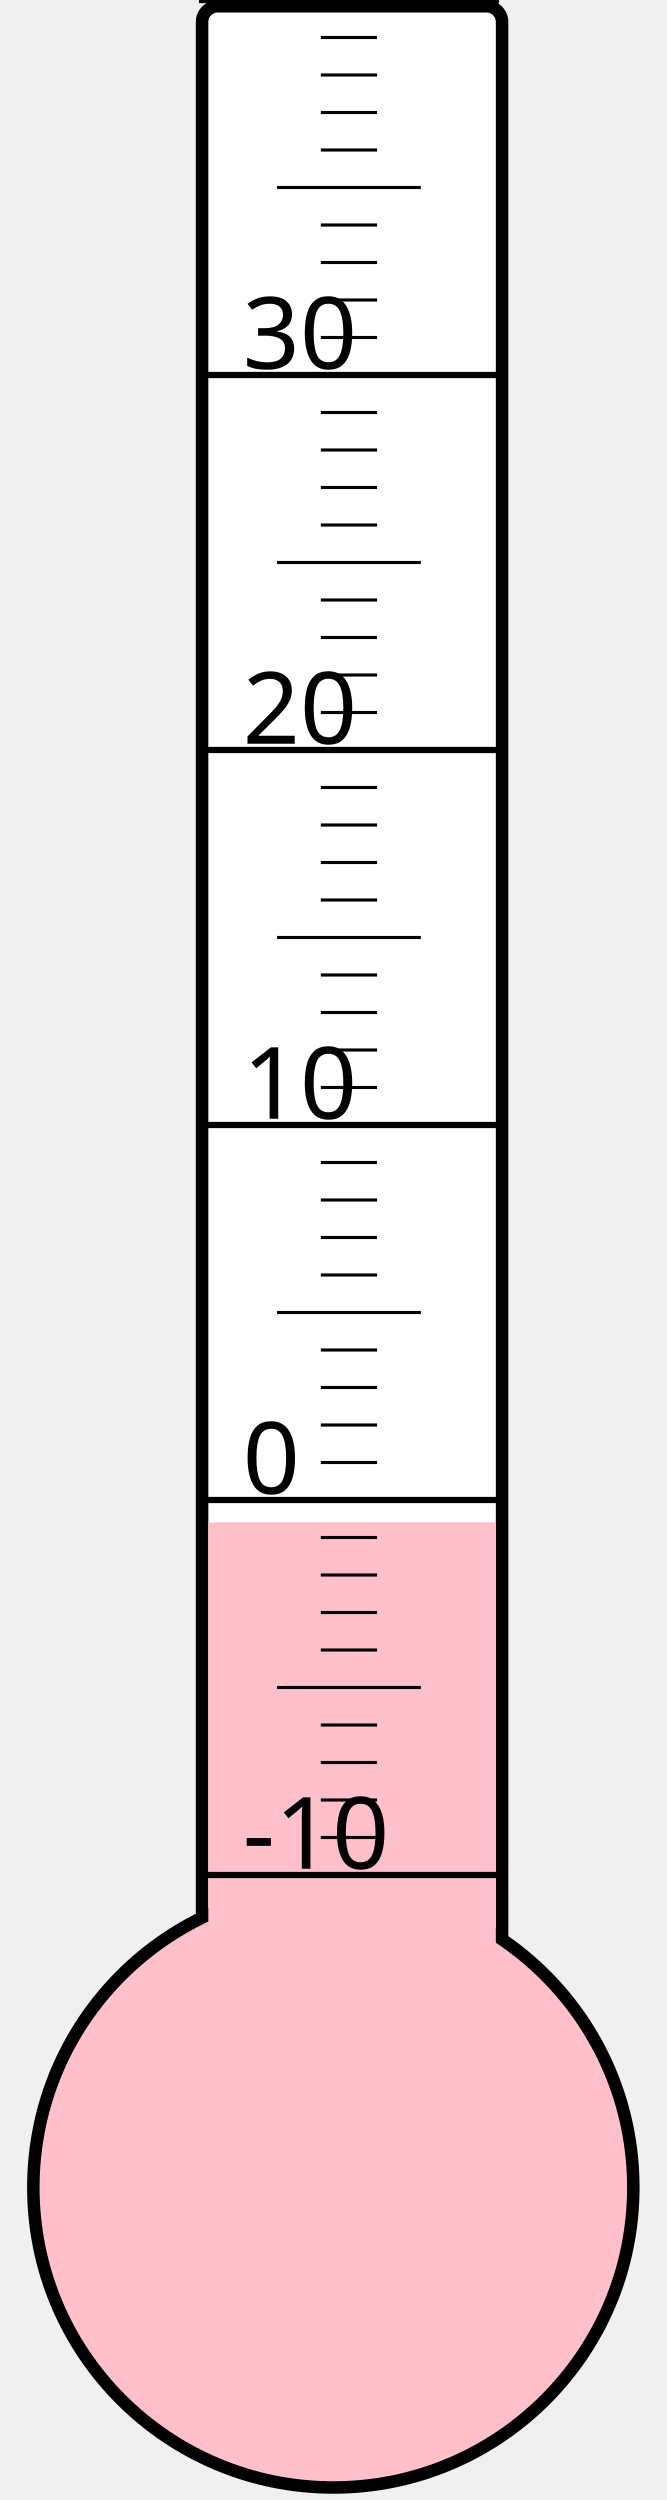
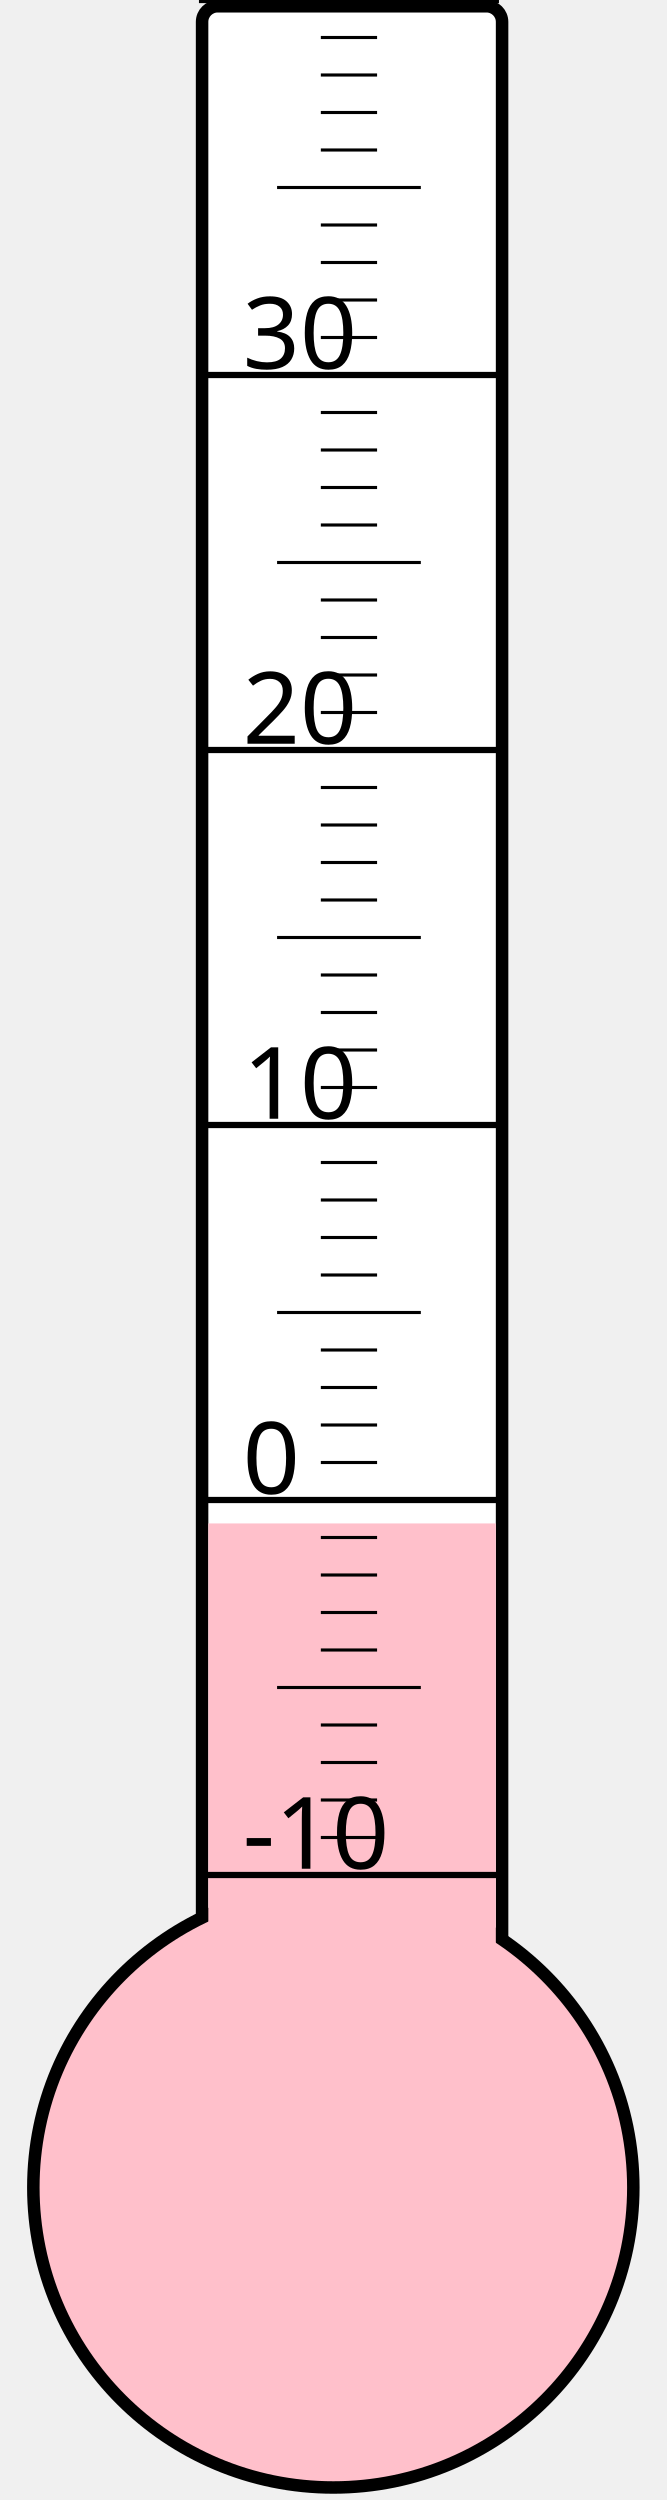
<svg xmlns="http://www.w3.org/2000/svg" width="40px" height="150px" viewBox="0 0 200 800">
  <rect width="200" height="800" x="0" y="0" style="fill: #ffffeb; fill-opacity: 0;" />
  <rect width="96" height="680" x="58" y="2" rx="5" ry="5" style="fill: white; fill-opacity: 1; stroke: black; stroke-width: 4;" />
  <circle cx="100" cy="700" r="96" style="fill: pink; stroke: black; stroke-width: 4;" />
-   <rect width="92" height="212.875" x="60" y="487.125" style="fill: pink; fill-opacity: 1; stroke-width: 0;" />
+   <rect width="92" height="212.5" x="60" y="487.5" style="fill: pink; fill-opacity: 1; stroke-width: 0;" />
  <text x="71" y="598" style="font-family: sans-serif; font-size: 24pt;">-10</text>
  <text x="71" y="478" style="font-family: sans-serif; font-size: 24pt;">0</text>
  <text x="71" y="358" style="font-family: sans-serif; font-size: 24pt;">10</text>
  <text x="71" y="238" style="font-family: sans-serif; font-size: 24pt;">20</text>
  <text x="71" y="118" style="font-family: sans-serif; font-size: 24pt;">30</text>
  <g style="stroke: black;">
    <line x1="57" y1="600" x2="153" y2="600" style="stroke-width: 2;" />
    <line x1="96" y1="588" x2="114" y2="588" style="stroke-width: 1;" />
    <line x1="96" y1="576" x2="114" y2="576" style="stroke-width: 1;" />
    <line x1="96" y1="564" x2="114" y2="564" style="stroke-width: 1;" />
    <line x1="96" y1="552" x2="114" y2="552" style="stroke-width: 1;" />
    <line x1="82" y1="540" x2="128" y2="540" style="stroke-width: 1;" />
    <line x1="96" y1="528" x2="114" y2="528" style="stroke-width: 1;" />
    <line x1="96" y1="516" x2="114" y2="516" style="stroke-width: 1;" />
    <line x1="96" y1="504" x2="114" y2="504" style="stroke-width: 1;" />
    <line x1="96" y1="492" x2="114" y2="492" style="stroke-width: 1;" />
    <line x1="57" y1="480" x2="153" y2="480" style="stroke-width: 2;" />
    <line x1="96" y1="468" x2="114" y2="468" style="stroke-width: 1;" />
    <line x1="96" y1="456" x2="114" y2="456" style="stroke-width: 1;" />
    <line x1="96" y1="444" x2="114" y2="444" style="stroke-width: 1;" />
    <line x1="96" y1="432" x2="114" y2="432" style="stroke-width: 1;" />
    <line x1="82" y1="420" x2="128" y2="420" style="stroke-width: 1;" />
    <line x1="96" y1="408" x2="114" y2="408" style="stroke-width: 1;" />
    <line x1="96" y1="396" x2="114" y2="396" style="stroke-width: 1;" />
    <line x1="96" y1="384" x2="114" y2="384" style="stroke-width: 1;" />
    <line x1="96" y1="372" x2="114" y2="372" style="stroke-width: 1;" />
    <line x1="57" y1="360" x2="153" y2="360" style="stroke-width: 2;" />
    <line x1="96" y1="348" x2="114" y2="348" style="stroke-width: 1;" />
    <line x1="96" y1="336" x2="114" y2="336" style="stroke-width: 1;" />
    <line x1="96" y1="324" x2="114" y2="324" style="stroke-width: 1;" />
    <line x1="96" y1="312" x2="114" y2="312" style="stroke-width: 1;" />
    <line x1="82" y1="300" x2="128" y2="300" style="stroke-width: 1;" />
    <line x1="96" y1="288" x2="114" y2="288" style="stroke-width: 1;" />
    <line x1="96" y1="276" x2="114" y2="276" style="stroke-width: 1;" />
    <line x1="96" y1="264" x2="114" y2="264" style="stroke-width: 1;" />
    <line x1="96" y1="252" x2="114" y2="252" style="stroke-width: 1;" />
    <line x1="57" y1="240" x2="153" y2="240" style="stroke-width: 2;" />
    <line x1="96" y1="228" x2="114" y2="228" style="stroke-width: 1;" />
    <line x1="96" y1="216" x2="114" y2="216" style="stroke-width: 1;" />
    <line x1="96" y1="204" x2="114" y2="204" style="stroke-width: 1;" />
    <line x1="96" y1="192" x2="114" y2="192" style="stroke-width: 1;" />
    <line x1="82" y1="180" x2="128" y2="180" style="stroke-width: 1;" />
    <line x1="96" y1="168" x2="114" y2="168" style="stroke-width: 1;" />
    <line x1="96" y1="156" x2="114" y2="156" style="stroke-width: 1;" />
    <line x1="96" y1="144" x2="114" y2="144" style="stroke-width: 1;" />
    <line x1="96" y1="132" x2="114" y2="132" style="stroke-width: 1;" />
    <line x1="57" y1="120" x2="153" y2="120" style="stroke-width: 2;" />
    <line x1="96" y1="108" x2="114" y2="108" style="stroke-width: 1;" />
    <line x1="96" y1="96" x2="114" y2="96" style="stroke-width: 1;" />
    <line x1="96" y1="84" x2="114" y2="84" style="stroke-width: 1;" />
    <line x1="96" y1="72" x2="114" y2="72" style="stroke-width: 1;" />
    <line x1="82" y1="60" x2="128" y2="60" style="stroke-width: 1;" />
    <line x1="96" y1="48" x2="114" y2="48" style="stroke-width: 1;" />
    <line x1="96" y1="36" x2="114" y2="36" style="stroke-width: 1;" />
    <line x1="96" y1="24" x2="114" y2="24" style="stroke-width: 1;" />
    <line x1="96" y1="12" x2="114" y2="12" style="stroke-width: 1;" />
    <line x1="57" y1="0" x2="153" y2="0" style="stroke-width: 2;" />
  </g>
</svg>
